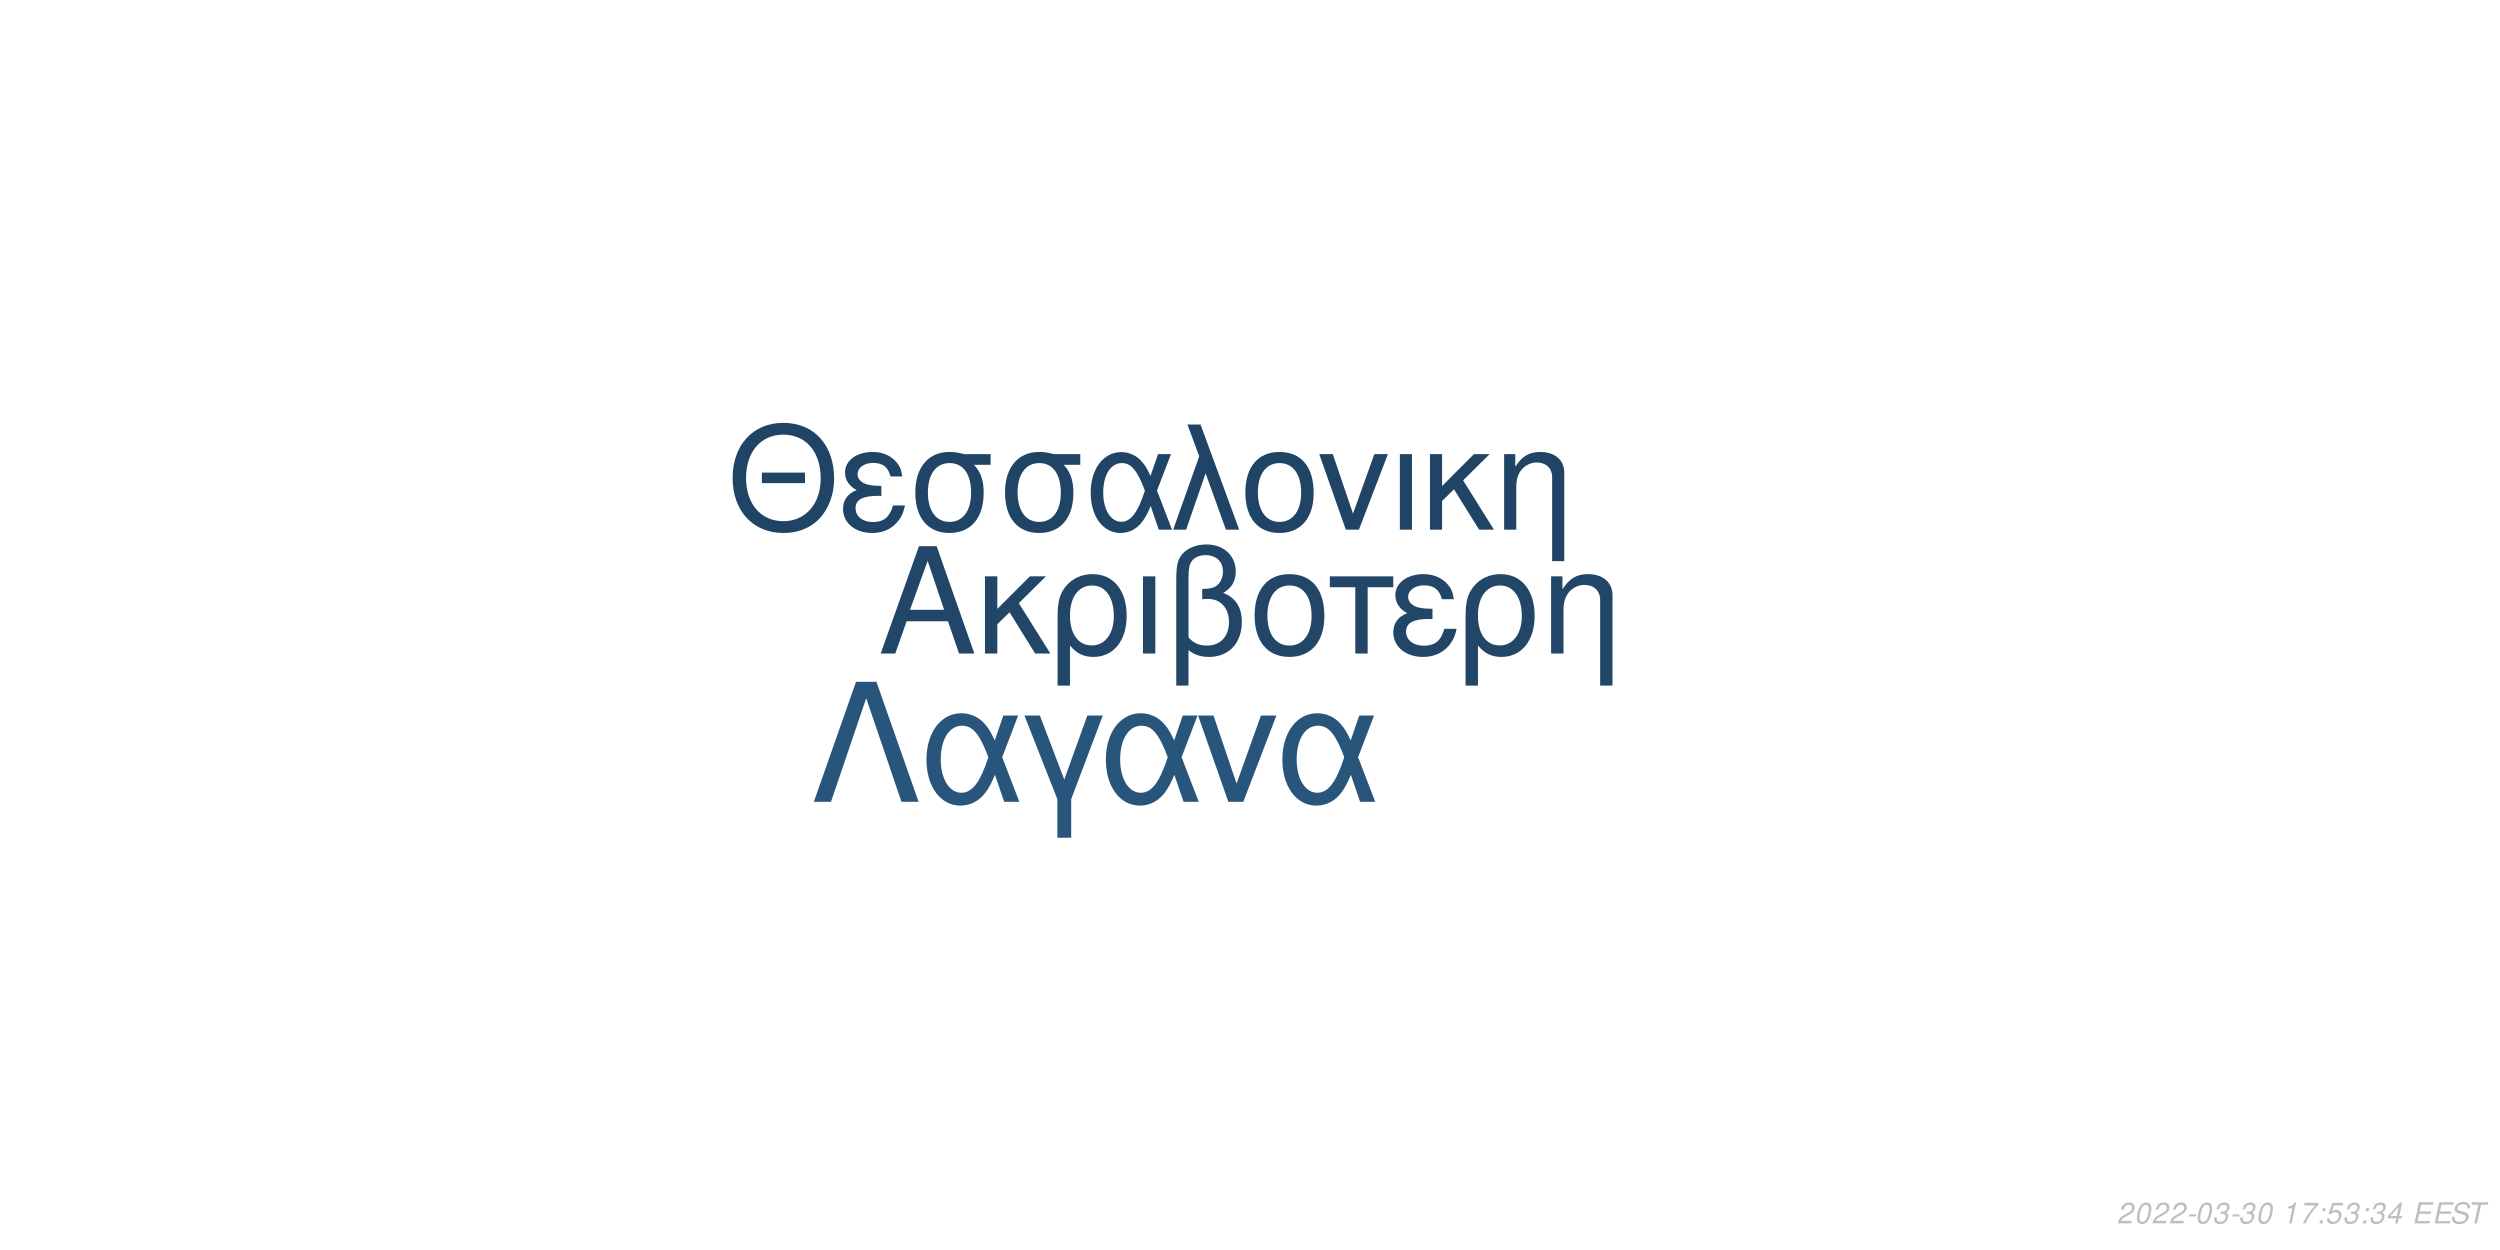
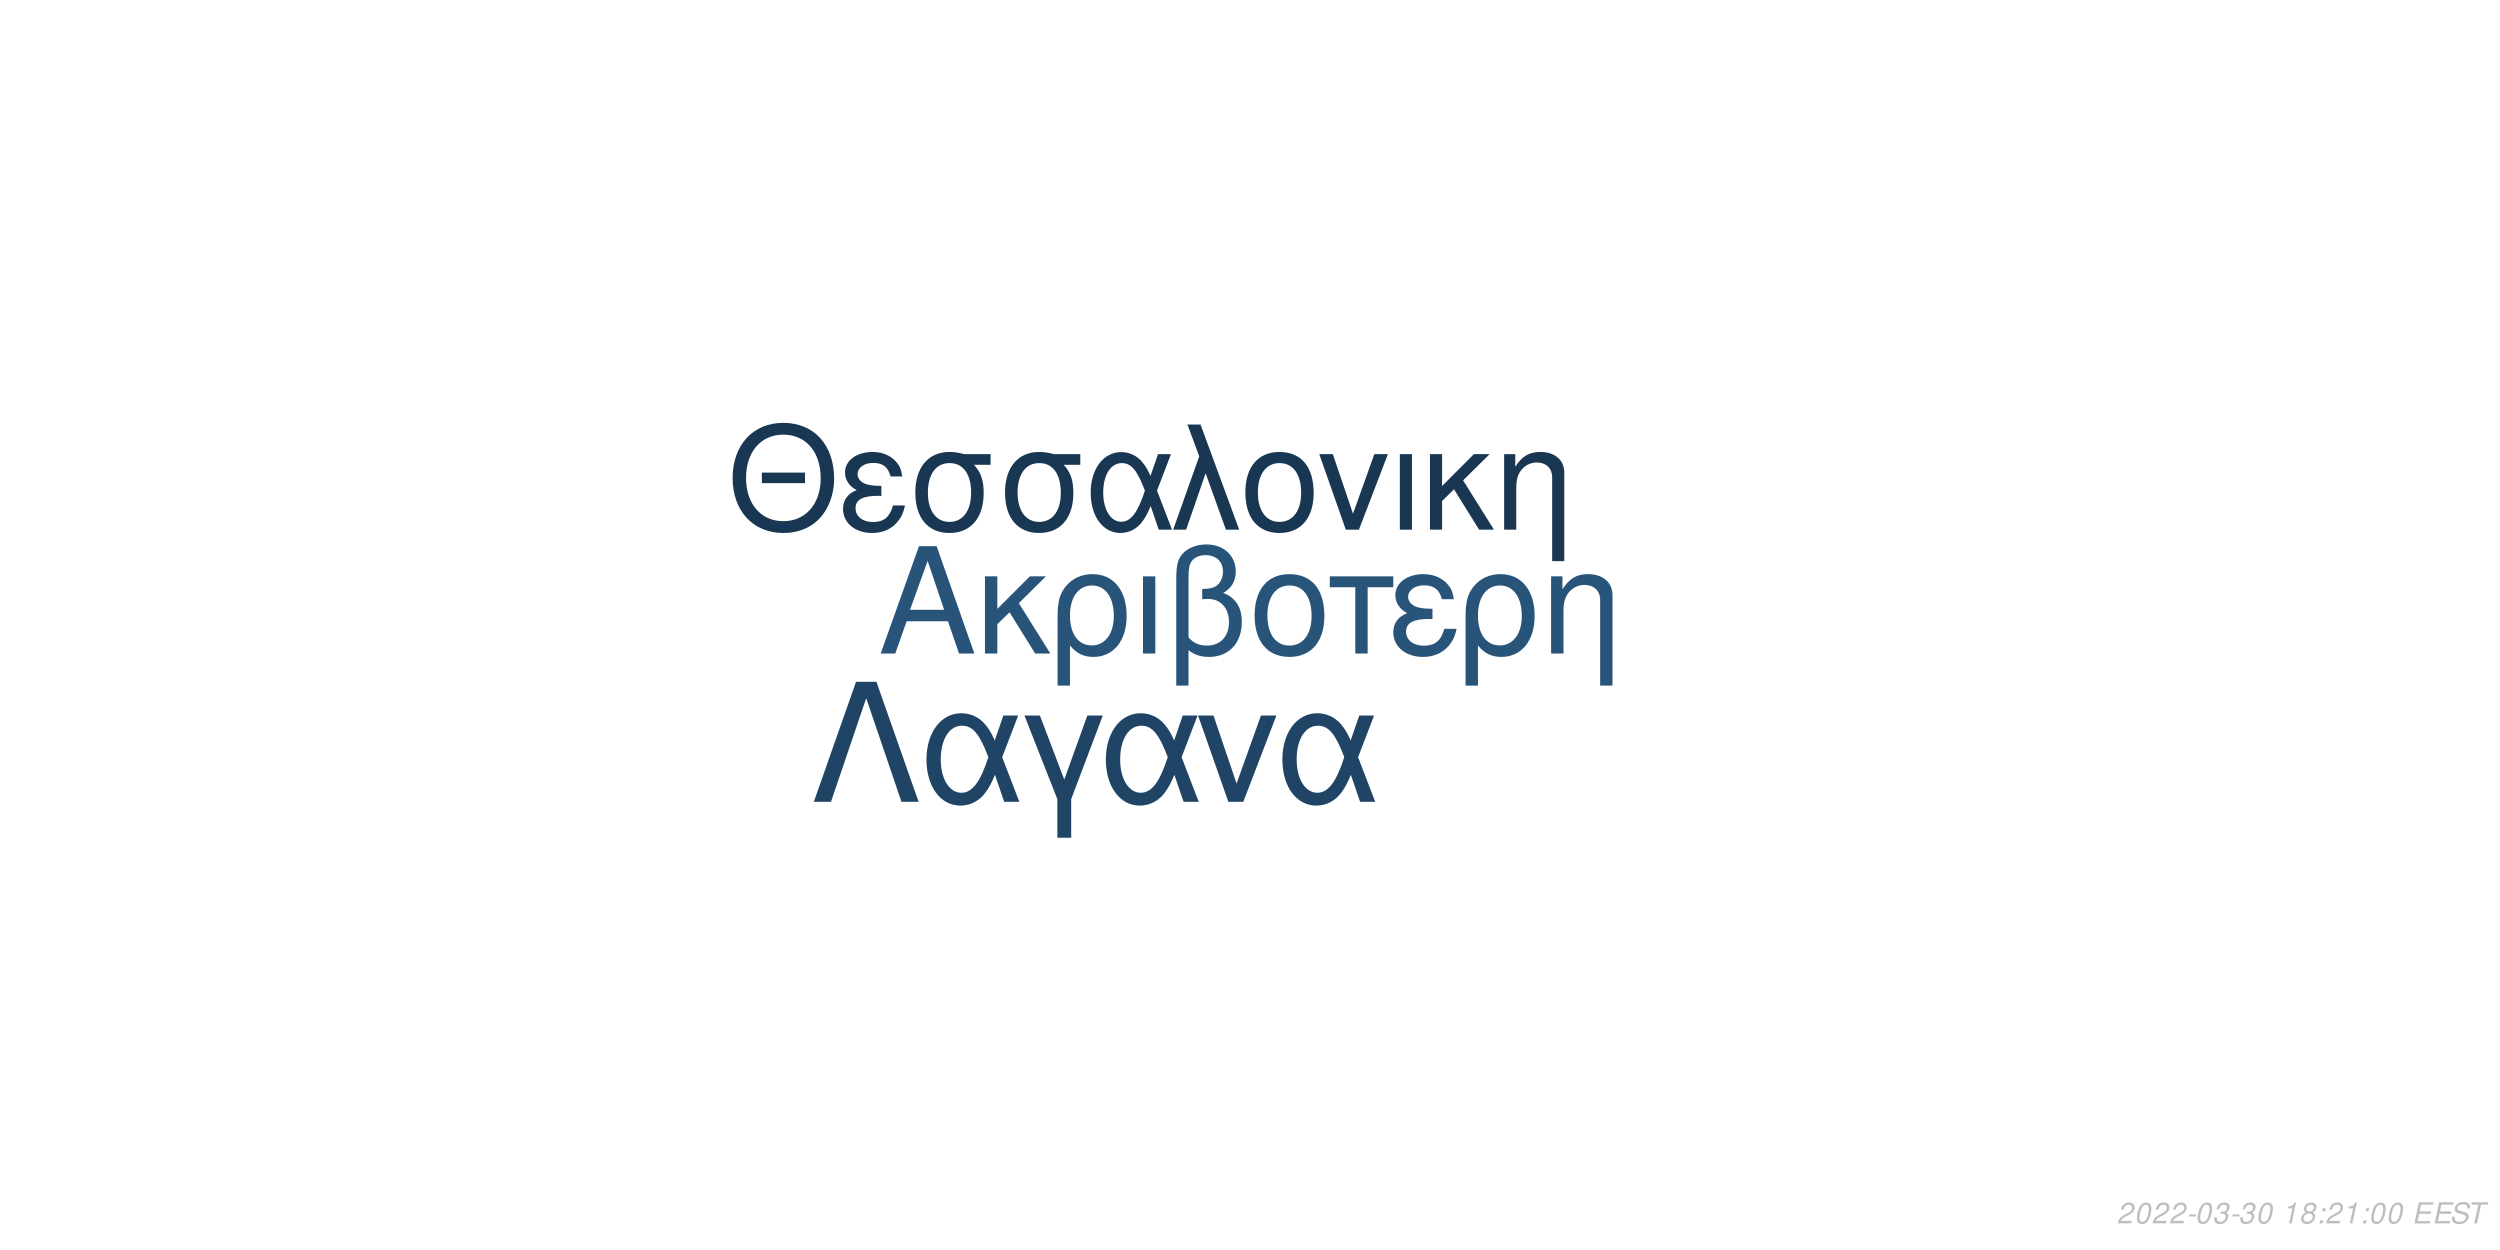
<svg xmlns="http://www.w3.org/2000/svg" xmlns:xlink="http://www.w3.org/1999/xlink" width="864pt" height="432pt" viewBox="0 0 864 432" version="1.1">
  <defs>
    <g>
      <symbol overflow="visible" id="glyph0-0">
        <path style="stroke:none;" d="" />
      </symbol>
      <symbol overflow="visible" id="glyph0-1">
        <path style="stroke:none;" d="M 24.125 -11.141 L 27.938 0 L 33.234 0 L 20.203 -37.094 L 14.094 -37.094 L 0.859 0 L 5.906 0 L 9.828 -11.141 Z M 22.797 -15.109 L 11 -15.109 L 17.094 -32.016 Z M 22.797 -15.109 " />
      </symbol>
      <symbol overflow="visible" id="glyph0-2">
        <path style="stroke:none;" d="M 7.172 -15.422 L 7.172 -26.672 L 2.906 -26.672 L 2.906 0 L 7.172 0 L 7.172 -10.125 L 11.406 -14.25 L 20.25 0 L 25.5 0 L 14.609 -17.406 L 23.969 -26.672 L 18.422 -26.672 Z M 7.172 -15.422 " />
      </symbol>
      <symbol overflow="visible" id="glyph0-3">
        <path style="stroke:none;" d="M 3 11.094 L 7.281 11.094 L 7.281 -2.797 C 9.516 -0.047 11.953 1.172 15.375 1.172 C 22.344 1.172 26.875 -4.422 26.875 -13.031 C 26.875 -21.891 22.297 -27.438 15.062 -27.438 C 11.297 -27.438 7.984 -25.906 5.797 -23.156 C 3.672 -20.516 3 -17.969 3 -12.359 Z M 14.906 -23.516 C 19.547 -23.516 22.438 -19.438 22.438 -12.922 C 22.438 -6.812 19.391 -2.797 14.812 -2.797 C 10.172 -2.797 7.281 -6.766 7.281 -13.125 C 7.281 -19.484 10.234 -23.516 14.906 -23.516 Z M 14.906 -23.516 " />
      </symbol>
      <symbol overflow="visible" id="glyph0-4">
        <path style="stroke:none;" d="M 3.516 0 L 7.781 0 L 7.781 -26.672 L 3.516 -26.672 Z M 3.516 0 " />
      </symbol>
      <symbol overflow="visible" id="glyph0-5">
        <path style="stroke:none;" d="M 4.016 11.094 L 8.25 11.094 L 8.25 -1.172 C 10.172 0.406 12.422 1.172 15.312 1.172 C 22.188 1.172 26.672 -3.609 26.672 -10.891 C 26.672 -15.984 24.578 -19.234 20.25 -20.969 C 23.109 -22.547 24.578 -25.031 24.578 -28.344 C 24.578 -33.844 20.406 -37.703 14.453 -37.703 C 10.938 -37.703 7.734 -36.391 6 -34.25 C 4.484 -32.422 4.016 -30.328 4.016 -25.391 Z M 8.25 -25.656 C 8.25 -29.359 8.5 -30.844 9.469 -32.062 C 10.375 -33.281 12.156 -34 14.094 -34 C 17.812 -34 20.156 -31.812 20.156 -28.297 C 20.156 -25.953 18.984 -23.812 17.297 -23.047 C 16.281 -22.547 15.469 -22.438 12.984 -22.297 L 12.984 -18.781 C 13.734 -18.828 14.344 -18.875 14.969 -18.875 C 19.344 -18.875 22.234 -15.719 22.234 -10.891 C 22.234 -5.906 19.281 -2.75 14.656 -2.75 C 11.953 -2.75 9.922 -3.609 8.25 -5.594 Z M 8.25 -25.656 " />
      </symbol>
      <symbol overflow="visible" id="glyph0-6">
        <path style="stroke:none;" d="M 14.094 -27.438 C 6.562 -27.438 2.094 -22.094 2.094 -13.125 C 2.094 -4.125 6.562 1.172 14.141 1.172 C 21.672 1.172 26.203 -4.172 26.203 -12.922 C 26.203 -22.188 21.828 -27.438 14.094 -27.438 Z M 14.141 -23.516 C 18.938 -23.516 21.781 -19.594 21.781 -12.984 C 21.781 -6.672 18.828 -2.75 14.141 -2.75 C 9.422 -2.75 6.516 -6.672 6.516 -13.125 C 6.516 -19.594 9.422 -23.516 14.141 -23.516 Z M 14.141 -23.516 " />
      </symbol>
      <symbol overflow="visible" id="glyph0-7">
        <path style="stroke:none;" d="M 7.891 0 L 12.156 0 L 12.156 -22.906 L 21.016 -22.906 L 21.016 -26.672 L -0.922 -26.672 L -0.922 -22.906 L 7.891 -22.906 Z M 7.891 0 " />
      </symbol>
      <symbol overflow="visible" id="glyph0-8">
        <path style="stroke:none;" d="M 14.562 -15.469 C 11.344 -15.469 9.562 -15.781 8.297 -16.438 C 6.922 -17.203 6.156 -18.328 6.156 -19.547 C 6.156 -21.891 8.453 -23.562 11.656 -23.562 C 15.062 -23.562 16.953 -22.094 17.812 -18.781 L 21.938 -18.781 C 21.578 -21.266 21.062 -22.5 19.797 -23.922 C 17.812 -26.203 14.906 -27.438 11.453 -27.438 C 5.797 -27.438 1.734 -24.375 1.734 -20.203 C 1.734 -17.609 3.156 -15.375 5.859 -13.938 C 2.797 -12.875 1.016 -10.484 1.016 -7.328 C 1.016 -2.391 5.297 1.172 11.25 1.172 C 14.969 1.172 17.906 -0.109 20.156 -2.641 C 21.578 -4.328 22.297 -5.797 22.906 -8.547 L 18.672 -8.547 C 17.5 -4.422 15.422 -2.703 11.609 -2.703 C 7.938 -2.703 5.438 -4.688 5.438 -7.578 C 5.438 -10.578 7.938 -11.953 13.484 -11.953 C 13.641 -11.953 14.094 -11.953 14.562 -11.906 Z M 14.562 -15.469 " />
      </symbol>
      <symbol overflow="visible" id="glyph0-9">
        <path style="stroke:none;" d="M 3.562 -26.672 L 3.562 0 L 7.844 0 L 7.844 -14.703 C 7.844 -17.906 8.5 -19.891 10.031 -21.531 C 11.406 -22.953 13.188 -23.719 15.062 -23.719 C 18.375 -23.719 20.516 -21.672 20.516 -18.469 L 20.516 11.094 L 24.781 11.094 L 24.781 -20.156 C 24.781 -24.578 21.469 -27.438 16.328 -27.438 C 12.359 -27.438 9.828 -25.906 7.484 -22.188 L 7.484 -26.672 Z M 3.562 -26.672 " />
      </symbol>
      <symbol overflow="visible" id="glyph1-0">
        <path style="stroke:none;" d="" />
      </symbol>
      <symbol overflow="visible" id="glyph1-1">
        <path style="stroke:none;" d="M 26.859 -19.734 L 11.953 -19.734 L 11.953 -16.094 L 26.859 -16.094 Z M 19.328 -36.922 C 8.922 -36.922 1.844 -29.25 1.844 -17.891 C 1.844 -6.484 8.875 1.141 19.391 1.141 C 23.812 1.141 27.703 -0.203 30.641 -2.688 C 34.578 -6.031 36.922 -11.656 36.922 -17.594 C 36.922 -29.297 30 -36.922 19.328 -36.922 Z M 19.328 -32.844 C 27.203 -32.844 32.281 -26.906 32.281 -17.688 C 32.281 -8.922 27.062 -2.938 19.391 -2.938 C 11.609 -2.938 6.484 -8.922 6.484 -17.891 C 6.484 -26.859 11.609 -32.844 19.328 -32.844 Z M 19.328 -32.844 " />
      </symbol>
      <symbol overflow="visible" id="glyph1-2">
        <path style="stroke:none;" d="M 14.25 -15.141 C 11.109 -15.141 9.375 -15.453 8.125 -16.094 C 6.781 -16.844 6.031 -17.938 6.031 -19.141 C 6.031 -21.422 8.266 -23.078 11.406 -23.078 C 14.75 -23.078 16.594 -21.625 17.438 -18.391 L 21.469 -18.391 C 21.125 -20.828 20.625 -22.031 19.391 -23.422 C 17.438 -25.656 14.594 -26.859 11.219 -26.859 C 5.688 -26.859 1.688 -23.875 1.688 -19.781 C 1.688 -17.234 3.094 -15.047 5.734 -13.656 C 2.734 -12.609 1 -10.266 1 -7.172 C 1 -2.344 5.188 1.141 11.016 1.141 C 14.656 1.141 17.547 -0.094 19.734 -2.594 C 21.125 -4.234 21.828 -5.688 22.422 -8.375 L 18.281 -8.375 C 17.141 -4.328 15.094 -2.641 11.359 -2.641 C 7.766 -2.641 5.328 -4.578 5.328 -7.422 C 5.328 -10.359 7.766 -11.703 13.203 -11.703 C 13.359 -11.703 13.797 -11.703 14.25 -11.656 Z M 14.25 -15.141 " />
      </symbol>
      <symbol overflow="visible" id="glyph1-3">
        <path style="stroke:none;" d="M 29 -26.109 L 19.938 -26.109 C 17.594 -26.703 16.438 -26.859 14.703 -26.859 C 7.469 -26.859 2.984 -21.469 2.984 -12.859 C 2.984 -4.031 7.375 1.141 14.797 1.141 C 22.172 1.141 26.609 -4.078 26.609 -12.656 C 26.609 -17.047 25.656 -19.828 23.266 -22.422 L 29 -22.422 Z M 14.797 -23.016 C 19.531 -23.016 22.266 -19.234 22.266 -12.75 C 22.266 -6.531 19.438 -2.688 14.797 -2.688 C 10.172 -2.688 7.328 -6.531 7.328 -12.859 C 7.328 -19.188 10.172 -23.016 14.797 -23.016 Z M 14.797 -23.016 " />
      </symbol>
      <symbol overflow="visible" id="glyph1-4">
        <path style="stroke:none;" d="M 29.344 -26.109 L 24.859 -26.109 L 22.266 -18.578 C 21.125 -21.031 20.484 -22.125 19.328 -23.469 C 17.547 -25.609 14.906 -26.812 12.156 -26.812 C 5.984 -26.812 1.594 -20.984 1.594 -12.812 C 1.594 -4.578 5.828 1.141 11.906 1.141 C 14.953 1.141 17.734 -0.344 19.625 -3.047 C 20.672 -4.531 21.281 -5.688 22.328 -8.172 L 25.109 0 L 29.703 0 L 24.516 -13.5 Z M 20.328 -13.5 C 17.891 -5.922 15.453 -2.734 12.156 -2.734 C 8.516 -2.734 5.922 -6.922 5.922 -12.812 C 5.922 -18.938 8.516 -23.016 12.359 -23.016 C 15.594 -23.016 17.688 -20.531 20.328 -13.5 Z M 20.328 -13.5 " />
      </symbol>
      <symbol overflow="visible" id="glyph1-5">
        <path style="stroke:none;" d="M 1.094 0 L 5.578 0 L 12.312 -19.484 L 19.328 0 L 23.922 0 L 10.562 -36.328 L 6.031 -36.328 L 10.109 -25.359 Z M 1.094 0 " />
      </symbol>
      <symbol overflow="visible" id="glyph1-6">
        <path style="stroke:none;" d="M 13.797 -26.859 C 6.422 -26.859 2.047 -21.625 2.047 -12.859 C 2.047 -4.031 6.422 1.141 13.859 1.141 C 21.234 1.141 25.656 -4.078 25.656 -12.656 C 25.656 -21.719 21.375 -26.859 13.797 -26.859 Z M 13.859 -23.016 C 18.531 -23.016 21.328 -19.188 21.328 -12.703 C 21.328 -6.531 18.438 -2.688 13.859 -2.688 C 9.219 -2.688 6.375 -6.531 6.375 -12.859 C 6.375 -19.188 9.219 -23.016 13.859 -23.016 Z M 13.859 -23.016 " />
      </symbol>
      <symbol overflow="visible" id="glyph1-7">
        <path style="stroke:none;" d="M 14.297 0 L 24.312 -26.109 L 19.625 -26.109 L 12.25 -5.531 L 5.281 -26.109 L 0.594 -26.109 L 9.766 0 Z M 14.297 0 " />
      </symbol>
      <symbol overflow="visible" id="glyph1-8">
        <path style="stroke:none;" d="M 3.438 0 L 7.625 0 L 7.625 -26.109 L 3.438 -26.109 Z M 3.438 0 " />
      </symbol>
      <symbol overflow="visible" id="glyph1-9">
        <path style="stroke:none;" d="M 7.031 -15.094 L 7.031 -26.109 L 2.844 -26.109 L 2.844 0 L 7.031 0 L 7.031 -9.922 L 11.156 -13.953 L 19.828 0 L 24.969 0 L 14.297 -17.047 L 23.469 -26.109 L 18.031 -26.109 Z M 7.031 -15.094 " />
      </symbol>
      <symbol overflow="visible" id="glyph1-10">
        <path style="stroke:none;" d="M 3.484 -26.109 L 3.484 0 L 7.672 0 L 7.672 -14.406 C 7.672 -17.547 8.328 -19.484 9.812 -21.078 C 11.156 -22.469 12.906 -23.219 14.75 -23.219 C 17.984 -23.219 20.078 -21.234 20.078 -18.094 L 20.078 10.859 L 24.266 10.859 L 24.266 -19.734 C 24.266 -24.062 21.031 -26.859 16 -26.859 C 12.109 -26.859 9.609 -25.359 7.328 -21.719 L 7.328 -26.109 Z M 3.484 -26.109 " />
      </symbol>
      <symbol overflow="visible" id="glyph2-0">
        <path style="stroke:none;" d="" />
      </symbol>
      <symbol overflow="visible" id="glyph2-1">
        <path style="stroke:none;" d="M 22.531 -41.484 L 15.484 -41.484 L 0.906 0 L 6.828 0 L 19 -35.797 L 31.188 0 L 37.109 0 Z M 22.531 -41.484 " />
      </symbol>
      <symbol overflow="visible" id="glyph2-2">
        <path style="stroke:none;" d="M 33.516 -29.812 L 28.391 -29.812 L 25.438 -21.219 C 24.125 -24.016 23.391 -25.266 22.078 -26.797 C 20.031 -29.25 17.016 -30.609 13.891 -30.609 C 6.828 -30.609 1.828 -23.953 1.828 -14.625 C 1.828 -5.234 6.656 1.312 13.594 1.312 C 17.078 1.312 20.266 -0.391 22.422 -3.469 C 23.609 -5.172 24.297 -6.484 25.5 -9.328 L 28.688 0 L 33.922 0 L 28 -15.422 Z M 23.219 -15.422 C 20.422 -6.766 17.641 -3.125 13.891 -3.125 C 9.734 -3.125 6.766 -7.906 6.766 -14.625 C 6.766 -21.625 9.734 -26.297 14.109 -26.297 C 17.812 -26.297 20.203 -23.453 23.219 -15.422 Z M 23.219 -15.422 " />
      </symbol>
      <symbol overflow="visible" id="glyph2-3">
        <path style="stroke:none;" d="M 12.062 12.406 L 16.844 12.406 L 16.844 -0.906 L 27.766 -29.812 L 22.422 -29.812 L 14.453 -7.688 L 6.031 -29.812 L 0.688 -29.812 L 12.062 -0.906 Z M 12.062 12.406 " />
      </symbol>
      <symbol overflow="visible" id="glyph2-4">
        <path style="stroke:none;" d="M 16.328 0 L 27.766 -29.812 L 22.422 -29.812 L 14 -6.312 L 6.031 -29.812 L 0.688 -29.812 L 11.156 0 Z M 16.328 0 " />
      </symbol>
      <symbol overflow="visible" id="glyph3-0">
        <path style="stroke:none;" d="" />
      </symbol>
      <symbol overflow="visible" id="glyph3-1">
        <path style="stroke:none;" d="M 5.234 -0.875 L 1.469 -0.875 C 1.641 -1.375 2.203 -1.891 3.109 -2.344 L 4.234 -2.938 C 5.562 -3.625 6.219 -4.469 6.219 -5.484 C 6.219 -5.938 6.062 -6.359 5.797 -6.656 C 5.469 -7.047 4.984 -7.234 4.312 -7.234 C 2.766 -7.234 1.891 -6.453 1.484 -4.734 L 2.375 -4.734 C 2.484 -5.188 2.609 -5.484 2.797 -5.75 C 3.094 -6.203 3.609 -6.453 4.188 -6.453 C 4.891 -6.453 5.344 -6.031 5.344 -5.375 C 5.344 -4.703 4.859 -4.094 4.016 -3.656 L 2.984 -3.125 C 1.234 -2.188 0.797 -1.656 0.344 -0.016 L 5.047 -0.016 Z M 5.234 -0.875 " />
      </symbol>
      <symbol overflow="visible" id="glyph3-2">
        <path style="stroke:none;" d="M 4.203 -7.234 C 3.375 -7.234 2.688 -6.812 2.125 -5.984 C 1.484 -5.047 0.984 -3.188 0.984 -1.734 C 0.984 -1.109 1.172 -0.562 1.484 -0.266 C 1.797 0.047 2.281 0.234 2.766 0.234 C 3.625 0.234 4.281 -0.156 4.859 -1.016 C 5.516 -1.953 6 -3.797 6 -5.266 C 6 -6.5 5.328 -7.234 4.203 -7.234 Z M 4.094 -6.453 C 4.734 -6.453 5.125 -5.984 5.125 -5.156 C 5.125 -4.203 4.781 -2.625 4.406 -1.812 C 3.984 -0.938 3.516 -0.547 2.875 -0.547 C 2.25 -0.547 1.875 -1.031 1.875 -1.828 C 1.875 -2.797 2.203 -4.344 2.594 -5.203 C 2.984 -6.047 3.453 -6.453 4.094 -6.453 Z M 4.094 -6.453 " />
      </symbol>
      <symbol overflow="visible" id="glyph3-3">
        <path style="stroke:none;" d="M 3.516 -3.125 L 1.125 -3.125 L 0.969 -2.406 L 3.359 -2.406 Z M 3.516 -3.125 " />
      </symbol>
      <symbol overflow="visible" id="glyph3-4">
        <path style="stroke:none;" d="M 2.922 -3.312 C 3.125 -3.344 3.234 -3.344 3.375 -3.344 C 4.203 -3.344 4.688 -3 4.688 -2.406 C 4.688 -1.312 3.906 -0.547 2.781 -0.547 C 2.047 -0.547 1.594 -0.938 1.594 -1.562 C 1.594 -1.719 1.609 -1.844 1.656 -2.094 L 0.766 -2.094 C 0.734 -1.797 0.719 -1.641 0.719 -1.469 C 0.719 -0.375 1.406 0.234 2.641 0.234 C 3.547 0.234 4.297 -0.078 4.812 -0.656 C 5.266 -1.156 5.562 -1.875 5.562 -2.547 C 5.562 -3.125 5.344 -3.453 4.797 -3.734 C 5.641 -4.234 6.016 -4.844 6.016 -5.734 C 6.016 -6.656 5.312 -7.234 4.203 -7.234 C 3.375 -7.234 2.672 -6.938 2.188 -6.375 C 1.891 -6.031 1.703 -5.641 1.516 -4.906 L 2.391 -4.906 C 2.5 -5.359 2.594 -5.594 2.734 -5.812 C 3.047 -6.234 3.516 -6.453 4.078 -6.453 C 4.734 -6.453 5.141 -6.125 5.141 -5.578 C 5.141 -5.188 5.016 -4.797 4.797 -4.547 C 4.516 -4.234 4 -4.062 3.266 -4.062 L 3.078 -4.062 Z M 2.922 -3.312 " />
      </symbol>
      <symbol overflow="visible" id="glyph3-5">
        <path style="stroke:none;" d="" />
      </symbol>
      <symbol overflow="visible" id="glyph3-6">
        <path style="stroke:none;" d="M 3.703 -5.188 L 2.594 0 L 3.469 0 L 5.016 -7.234 L 4.438 -7.234 C 3.906 -6.156 3.688 -6.016 2.234 -5.812 L 2.109 -5.188 Z M 3.703 -5.188 " />
      </symbol>
      <symbol overflow="visible" id="glyph3-7">
-         <path style="stroke:none;" d="M 6.703 -7.094 L 1.953 -7.094 L 1.766 -6.219 L 5.594 -6.219 C 3.344 -3.688 2.266 -2.109 1.375 0 L 2.344 0 C 3.031 -1.906 4.828 -4.594 6.547 -6.281 Z M 6.703 -7.094 " />
+         <path style="stroke:none;" d="M 4.766 -3.797 C 5.078 -3.969 5.234 -4.078 5.438 -4.234 C 5.812 -4.594 6.062 -5.172 6.062 -5.734 C 6.062 -6.625 5.344 -7.234 4.266 -7.234 C 2.812 -7.234 1.703 -6.219 1.703 -4.875 C 1.703 -4.406 1.875 -4.125 2.359 -3.812 C 1.297 -3.312 0.75 -2.516 0.75 -1.469 C 0.75 -0.438 1.547 0.234 2.812 0.234 C 3.656 0.234 4.359 -0.094 4.938 -0.734 C 5.359 -1.234 5.609 -1.859 5.609 -2.438 C 5.609 -3.047 5.312 -3.516 4.766 -3.797 Z M 4.109 -6.453 C 4.797 -6.453 5.188 -6.125 5.188 -5.578 C 5.188 -5.266 5.062 -4.922 4.859 -4.672 C 4.562 -4.312 4.188 -4.156 3.656 -4.156 C 2.984 -4.156 2.594 -4.453 2.594 -4.984 C 2.594 -5.859 3.203 -6.453 4.109 -6.453 Z M 3.453 -3.406 C 4.234 -3.406 4.734 -2.984 4.734 -2.312 C 4.734 -1.312 3.922 -0.547 2.875 -0.547 C 2.125 -0.547 1.625 -0.969 1.625 -1.625 C 1.625 -2.609 2.438 -3.406 3.453 -3.406 Z M 3.453 -3.406 " />
      </symbol>
      <symbol overflow="visible" id="glyph3-8">
        <path style="stroke:none;" d="M 2.359 -1.031 L 1.312 -1.031 L 1.094 0 L 2.141 0 Z M 3.266 -5.234 L 2.219 -5.234 L 2 -4.203 L 3.047 -4.203 Z M 3.266 -5.234 " />
      </symbol>
      <symbol overflow="visible" id="glyph3-9">
-         <path style="stroke:none;" d="M 6.297 -7.094 L 2.594 -7.094 L 1.234 -3.234 L 2.047 -3.234 C 2.656 -3.766 2.938 -3.906 3.531 -3.906 C 4.328 -3.906 4.797 -3.453 4.797 -2.688 C 4.797 -1.438 3.969 -0.547 2.828 -0.547 C 2.031 -0.547 1.609 -0.938 1.578 -1.734 L 0.703 -1.734 L 0.703 -1.516 C 0.703 -0.938 0.844 -0.547 1.188 -0.266 C 1.562 0.062 2.078 0.234 2.703 0.234 C 3.656 0.234 4.391 -0.156 4.984 -0.922 C 5.422 -1.5 5.672 -2.234 5.672 -2.953 C 5.672 -4 4.938 -4.672 3.812 -4.672 C 3.328 -4.672 2.906 -4.547 2.406 -4.234 L 3.109 -6.219 L 6.109 -6.219 Z M 6.297 -7.094 " />
+         <path style="stroke:none;" d="M 2.547 -3.312 L 6.5 -3.312 L 6.688 -4.141 L 2.719 -4.141 L 3.219 -6.469 L 7.344 -6.469 L 7.516 -7.297 L 2.453 -7.297 L 0.906 0 L 6.125 0 L 6.297 -0.812 L 2.016 -0.812 Z M 2.547 -3.312 " />
      </symbol>
      <symbol overflow="visible" id="glyph3-10">
-         <path style="stroke:none;" d="M 3.625 -1.75 L 3.266 0 L 4.141 0 L 4.516 -1.75 L 5.562 -1.75 L 5.734 -2.531 L 4.688 -2.531 L 5.688 -7.234 L 5.016 -7.234 L 0.844 -2.672 L 0.641 -1.75 Z M 3.797 -2.531 L 1.594 -2.531 L 4.469 -5.703 Z M 3.797 -2.531 " />
+         <path style="stroke:none;" d="M 7.062 -5.156 C 7.125 -5.438 7.141 -5.562 7.141 -5.703 C 7.141 -6.156 6.938 -6.594 6.594 -6.891 C 6.188 -7.25 5.656 -7.406 4.875 -7.406 C 3.844 -7.406 3.047 -7.125 2.5 -6.562 C 2.094 -6.141 1.781 -5.438 1.781 -4.922 C 1.781 -4.297 2.219 -3.766 2.891 -3.562 L 4.594 -3.094 C 5.406 -2.859 5.734 -2.578 5.734 -2.094 C 5.734 -1.781 5.547 -1.406 5.266 -1.141 C 4.844 -0.766 4.266 -0.578 3.453 -0.578 C 2.328 -0.578 1.812 -0.984 1.812 -1.906 C 1.812 -2.047 1.812 -2.125 1.844 -2.312 L 0.984 -2.312 C 0.906 -2.062 0.891 -1.906 0.891 -1.688 C 0.891 -0.484 1.797 0.234 3.297 0.234 C 4.359 0.234 5.234 -0.062 5.812 -0.609 C 6.344 -1.078 6.688 -1.797 6.688 -2.375 C 6.688 -2.641 6.609 -2.906 6.453 -3.156 C 6.234 -3.5 5.938 -3.703 5.469 -3.828 L 3.75 -4.312 C 2.984 -4.547 2.734 -4.734 2.734 -5.188 C 2.734 -5.547 2.875 -5.844 3.188 -6.109 C 3.547 -6.438 4.031 -6.594 4.703 -6.594 C 5.266 -6.594 5.688 -6.484 5.906 -6.297 C 6.094 -6.125 6.219 -5.797 6.219 -5.516 C 6.219 -5.422 6.203 -5.344 6.188 -5.156 Z M 7.062 -5.156 " />
      </symbol>
      <symbol overflow="visible" id="glyph3-11">
-         <path style="stroke:none;" d="M 2.547 -3.312 L 6.5 -3.312 L 6.688 -4.141 L 2.719 -4.141 L 3.219 -6.469 L 7.344 -6.469 L 7.516 -7.297 L 2.453 -7.297 L 0.906 0 L 6.125 0 L 6.297 -0.812 L 2.016 -0.812 Z M 2.547 -3.312 " />
-       </symbol>
-       <symbol overflow="visible" id="glyph3-12">
-         <path style="stroke:none;" d="M 7.062 -5.156 C 7.125 -5.438 7.141 -5.562 7.141 -5.703 C 7.141 -6.156 6.938 -6.594 6.594 -6.891 C 6.188 -7.25 5.656 -7.406 4.875 -7.406 C 3.844 -7.406 3.047 -7.125 2.5 -6.562 C 2.094 -6.141 1.781 -5.438 1.781 -4.922 C 1.781 -4.297 2.219 -3.766 2.891 -3.562 L 4.594 -3.094 C 5.406 -2.859 5.734 -2.578 5.734 -2.094 C 5.734 -1.781 5.547 -1.406 5.266 -1.141 C 4.844 -0.766 4.266 -0.578 3.453 -0.578 C 2.328 -0.578 1.812 -0.984 1.812 -1.906 C 1.812 -2.047 1.812 -2.125 1.844 -2.312 L 0.984 -2.312 C 0.906 -2.062 0.891 -1.906 0.891 -1.688 C 0.891 -0.484 1.797 0.234 3.297 0.234 C 4.359 0.234 5.234 -0.062 5.812 -0.609 C 6.344 -1.078 6.688 -1.797 6.688 -2.375 C 6.688 -2.641 6.609 -2.906 6.453 -3.156 C 6.234 -3.5 5.938 -3.703 5.469 -3.828 L 3.75 -4.312 C 2.984 -4.547 2.734 -4.734 2.734 -5.188 C 2.734 -5.547 2.875 -5.844 3.188 -6.109 C 3.547 -6.438 4.031 -6.594 4.703 -6.594 C 5.266 -6.594 5.688 -6.484 5.906 -6.297 C 6.094 -6.125 6.219 -5.797 6.219 -5.516 C 6.219 -5.422 6.203 -5.344 6.188 -5.156 Z M 7.062 -5.156 " />
-       </symbol>
-       <symbol overflow="visible" id="glyph3-13">
        <path style="stroke:none;" d="M 4.938 -6.469 L 7.312 -6.469 L 7.484 -7.297 L 1.75 -7.297 L 1.578 -6.469 L 3.984 -6.469 L 2.609 0 L 3.547 0 Z M 4.938 -6.469 " />
      </symbol>
    </g>
  </defs>
  <g id="surface1">
    <rect x="0" y="0" width="864" height="432" style="fill:rgb(100%,100%,100%);fill-opacity:1;stroke:none;" />
-     <g style="fill:rgb(12.941%,27.451%,40.392%);fill-opacity:1;">
+     <g style="fill:rgb(15.686%,32.941%,47.843%);fill-opacity:1;">
      <use xlink:href="#glyph0-1" x="303.5" y="225.861" />
      <use xlink:href="#glyph0-2" x="337.5" y="225.861" />
      <use xlink:href="#glyph0-3" x="362.5" y="225.861" />
      <use xlink:href="#glyph0-4" x="391.5" y="225.861" />
      <use xlink:href="#glyph0-5" x="402.5" y="225.861" />
      <use xlink:href="#glyph0-6" x="431.5" y="225.861" />
      <use xlink:href="#glyph0-7" x="460.5" y="225.861" />
      <use xlink:href="#glyph0-8" x="480.5" y="225.861" />
      <use xlink:href="#glyph0-3" x="503.5" y="225.861" />
      <use xlink:href="#glyph0-9" x="532.5" y="225.861" />
    </g>
-     <g style="fill:rgb(12.549%,26.667%,39.608%);fill-opacity:1;">
+     <g style="fill:rgb(9.804%,21.569%,32.549%);fill-opacity:1;">
      <use xlink:href="#glyph1-1" x="251.348" y="183.058" />
      <use xlink:href="#glyph1-2" x="290.348" y="183.058" />
      <use xlink:href="#glyph1-3" x="313.348" y="183.058" />
      <use xlink:href="#glyph1-3" x="344.348" y="183.058" />
      <use xlink:href="#glyph1-4" x="375.348" y="183.058" />
      <use xlink:href="#glyph1-5" x="404.348" y="183.058" />
      <use xlink:href="#glyph1-6" x="428.348" y="183.058" />
      <use xlink:href="#glyph1-7" x="455.348" y="183.058" />
      <use xlink:href="#glyph1-8" x="480.348" y="183.058" />
      <use xlink:href="#glyph1-9" x="491.348" y="183.058" />
      <use xlink:href="#glyph1-10" x="516.348" y="183.058" />
    </g>
-     <g style="fill:rgb(15.686%,33.333%,48.627%);fill-opacity:1;">
+     <g style="fill:rgb(12.549%,26.667%,39.608%);fill-opacity:1;">
      <use xlink:href="#glyph2-1" x="280.359" y="277.105" />
      <use xlink:href="#glyph2-2" x="318.359" y="277.105" />
      <use xlink:href="#glyph2-3" x="353.359" y="277.105" />
      <use xlink:href="#glyph2-2" x="380.359" y="277.105" />
      <use xlink:href="#glyph2-4" x="413.359" y="277.105" />
      <use xlink:href="#glyph2-2" x="441.359" y="277.105" />
    </g>
    <g style="fill:rgb(74.51%,74.51%,74.51%);fill-opacity:1;">
      <use xlink:href="#glyph3-1" x="731.52" y="422.81" />
      <use xlink:href="#glyph3-2" x="737.52" y="422.81" />
      <use xlink:href="#glyph3-1" x="743.52" y="422.81" />
      <use xlink:href="#glyph3-1" x="749.52" y="422.81" />
      <use xlink:href="#glyph3-3" x="755.52" y="422.81" />
      <use xlink:href="#glyph3-2" x="758.52" y="422.81" />
      <use xlink:href="#glyph3-4" x="764.52" y="422.81" />
      <use xlink:href="#glyph3-3" x="770.52" y="422.81" />
      <use xlink:href="#glyph3-4" x="773.52" y="422.81" />
      <use xlink:href="#glyph3-2" x="779.52" y="422.81" />
      <use xlink:href="#glyph3-5" x="785.52" y="422.81" />
      <use xlink:href="#glyph3-6" x="788.52" y="422.81" />
      <use xlink:href="#glyph3-7" x="794.52" y="422.81" />
      <use xlink:href="#glyph3-8" x="800.52" y="422.81" />
-       <use xlink:href="#glyph3-9" x="803.52" y="422.81" />
-       <use xlink:href="#glyph3-4" x="809.52" y="422.81" />
+       <use xlink:href="#glyph3-1" x="803.52" y="422.81" />
+       <use xlink:href="#glyph3-6" x="809.52" y="422.81" />
      <use xlink:href="#glyph3-8" x="815.52" y="422.81" />
-       <use xlink:href="#glyph3-4" x="818.52" y="422.81" />
-       <use xlink:href="#glyph3-10" x="824.52" y="422.81" />
+       <use xlink:href="#glyph3-2" x="818.52" y="422.81" />
+       <use xlink:href="#glyph3-2" x="824.52" y="422.81" />
      <use xlink:href="#glyph3-5" x="830.52" y="422.81" />
-       <use xlink:href="#glyph3-11" x="833.52" y="422.81" />
-       <use xlink:href="#glyph3-11" x="840.52" y="422.81" />
-       <use xlink:href="#glyph3-12" x="846.52" y="422.81" />
-       <use xlink:href="#glyph3-13" x="852.52" y="422.81" />
+       <use xlink:href="#glyph3-9" x="833.52" y="422.81" />
+       <use xlink:href="#glyph3-9" x="840.52" y="422.81" />
+       <use xlink:href="#glyph3-10" x="846.52" y="422.81" />
+       <use xlink:href="#glyph3-11" x="852.52" y="422.81" />
    </g>
  </g>
</svg>
